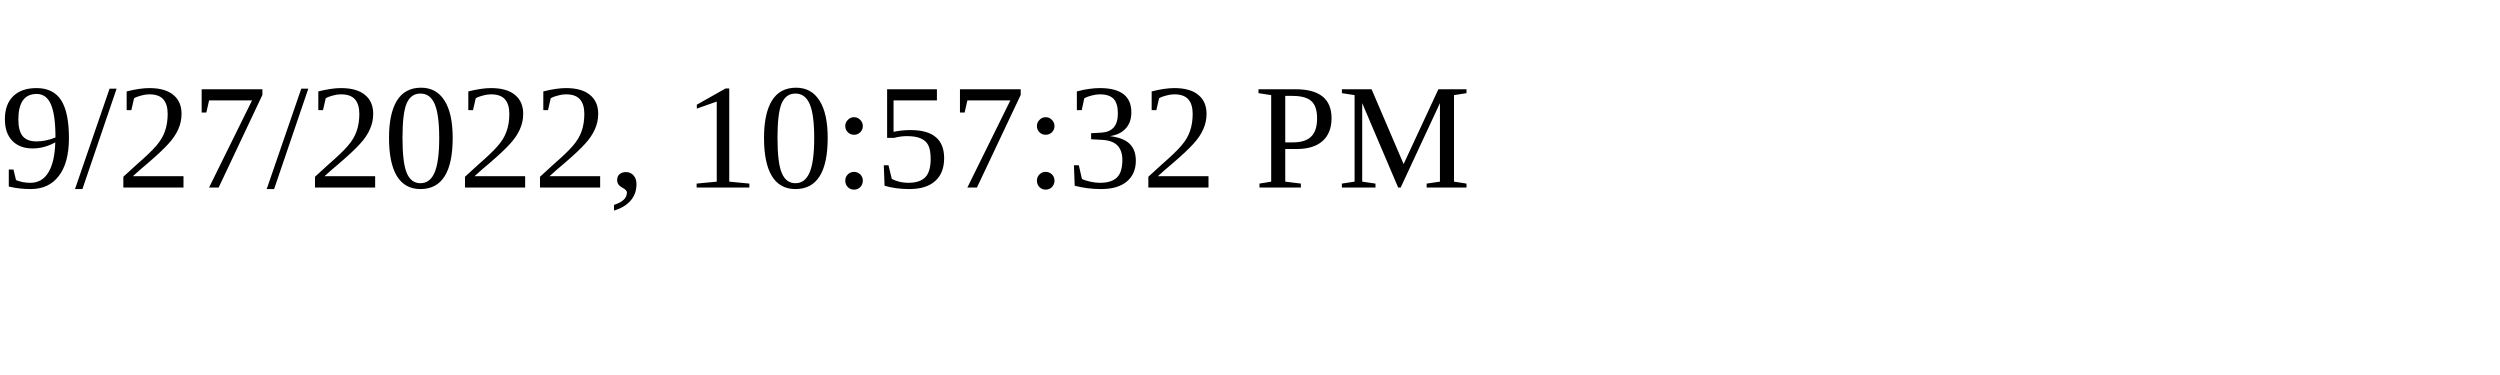
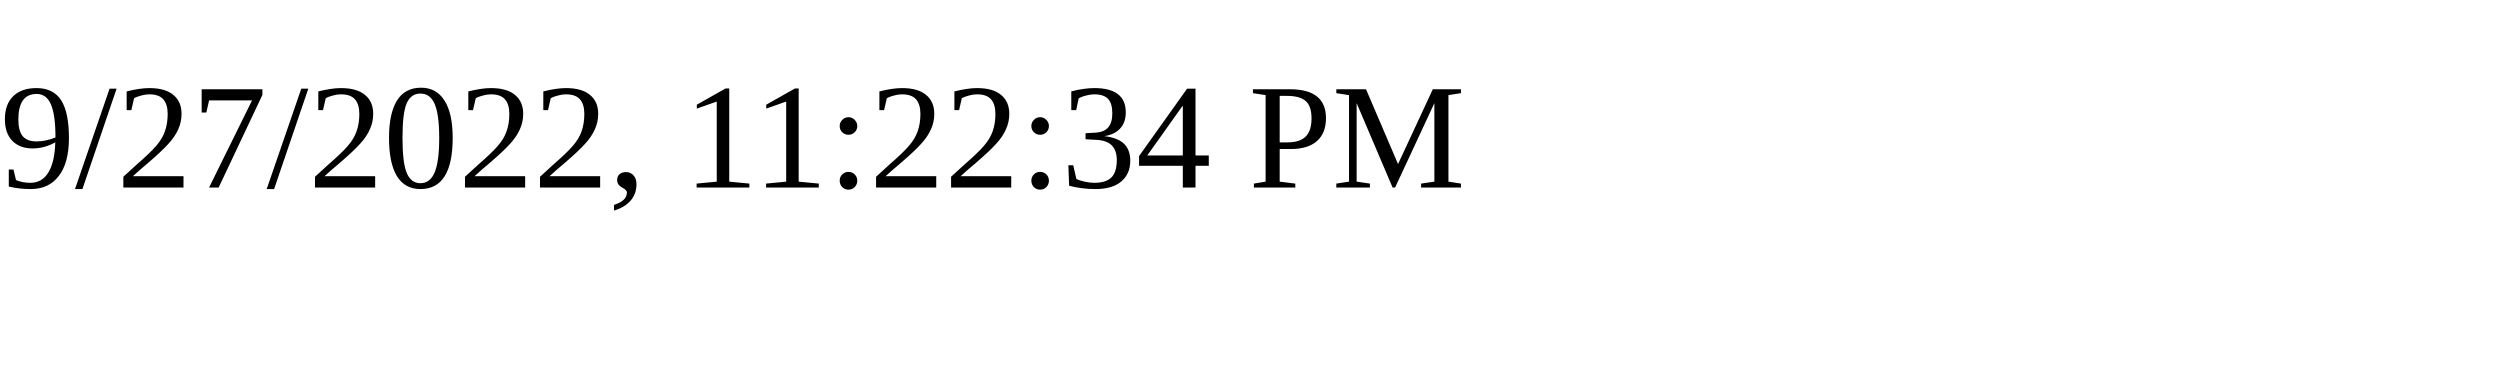
<svg xmlns="http://www.w3.org/2000/svg" height="30" width="200">
-   <text x="0" y="15">9/27/2022, 10:57:32 PM</text>
+   <text x="0" y="15">9/27/2022, 11:22:34 PM</text>
</svg>
